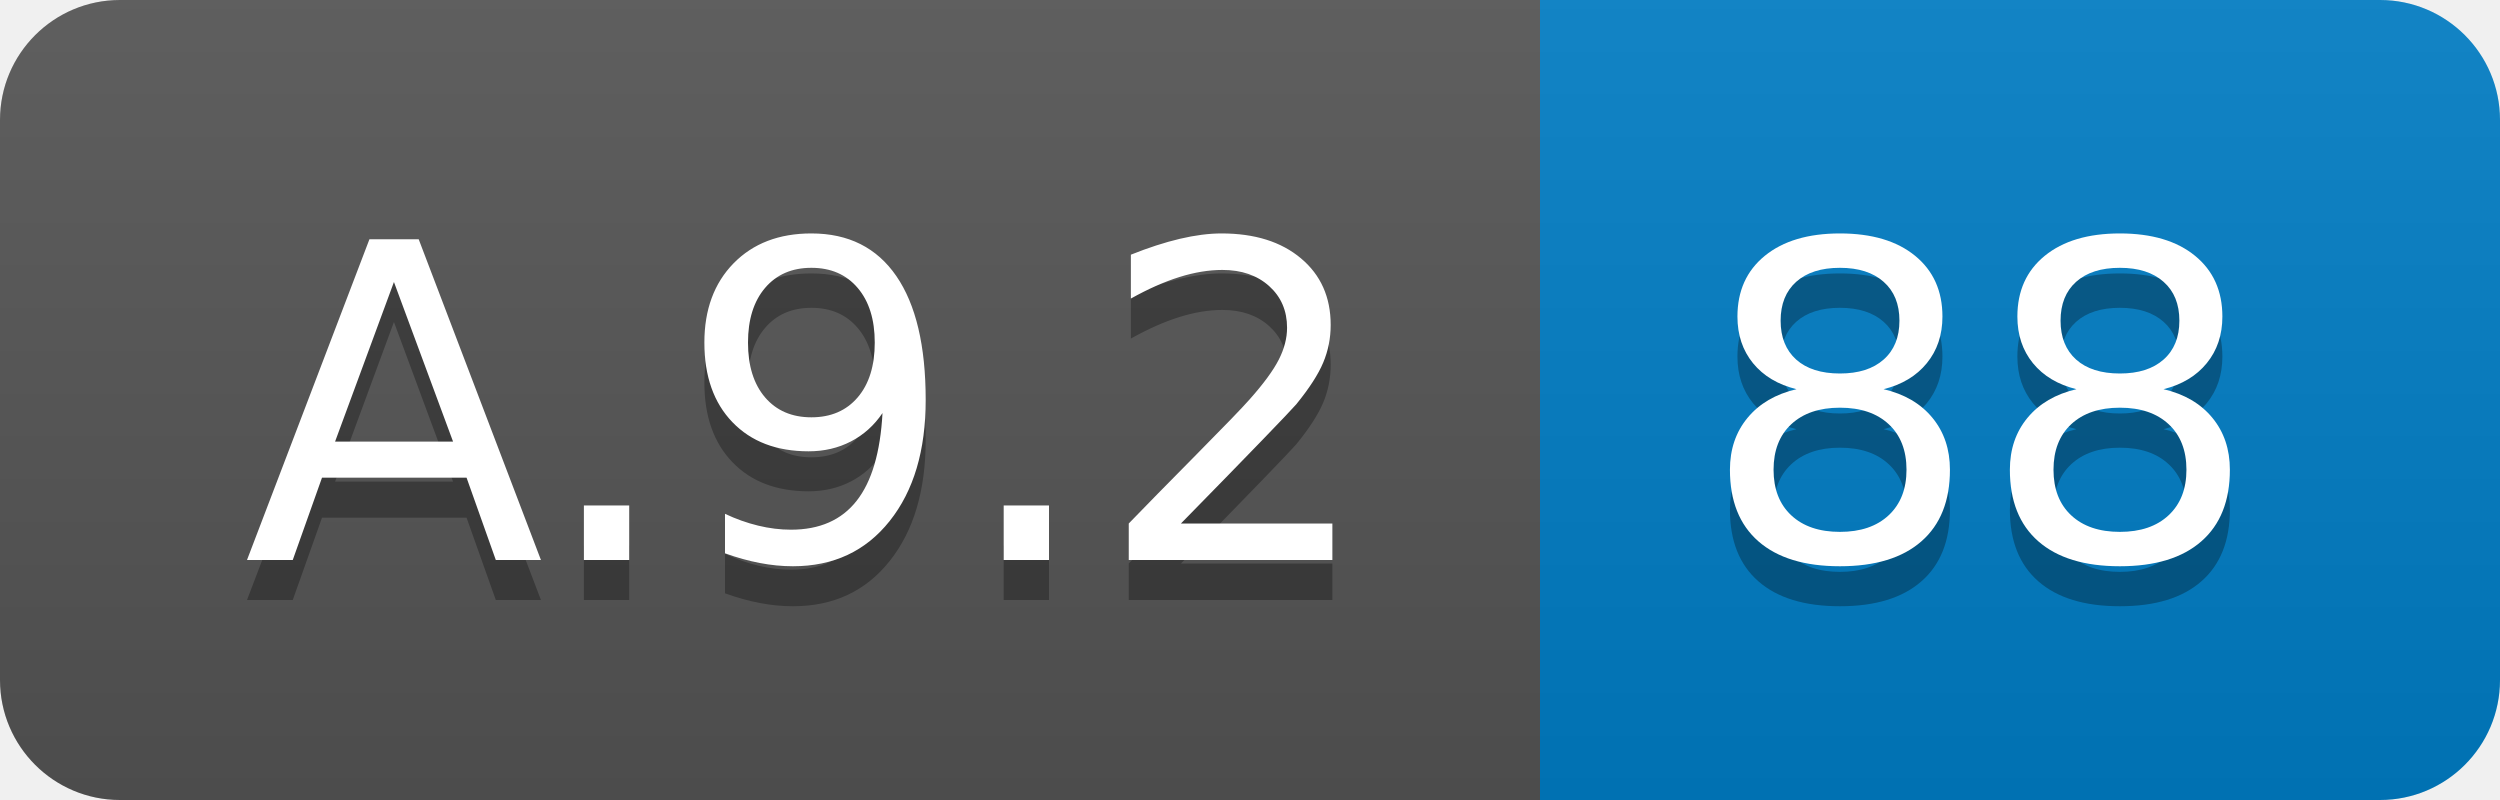
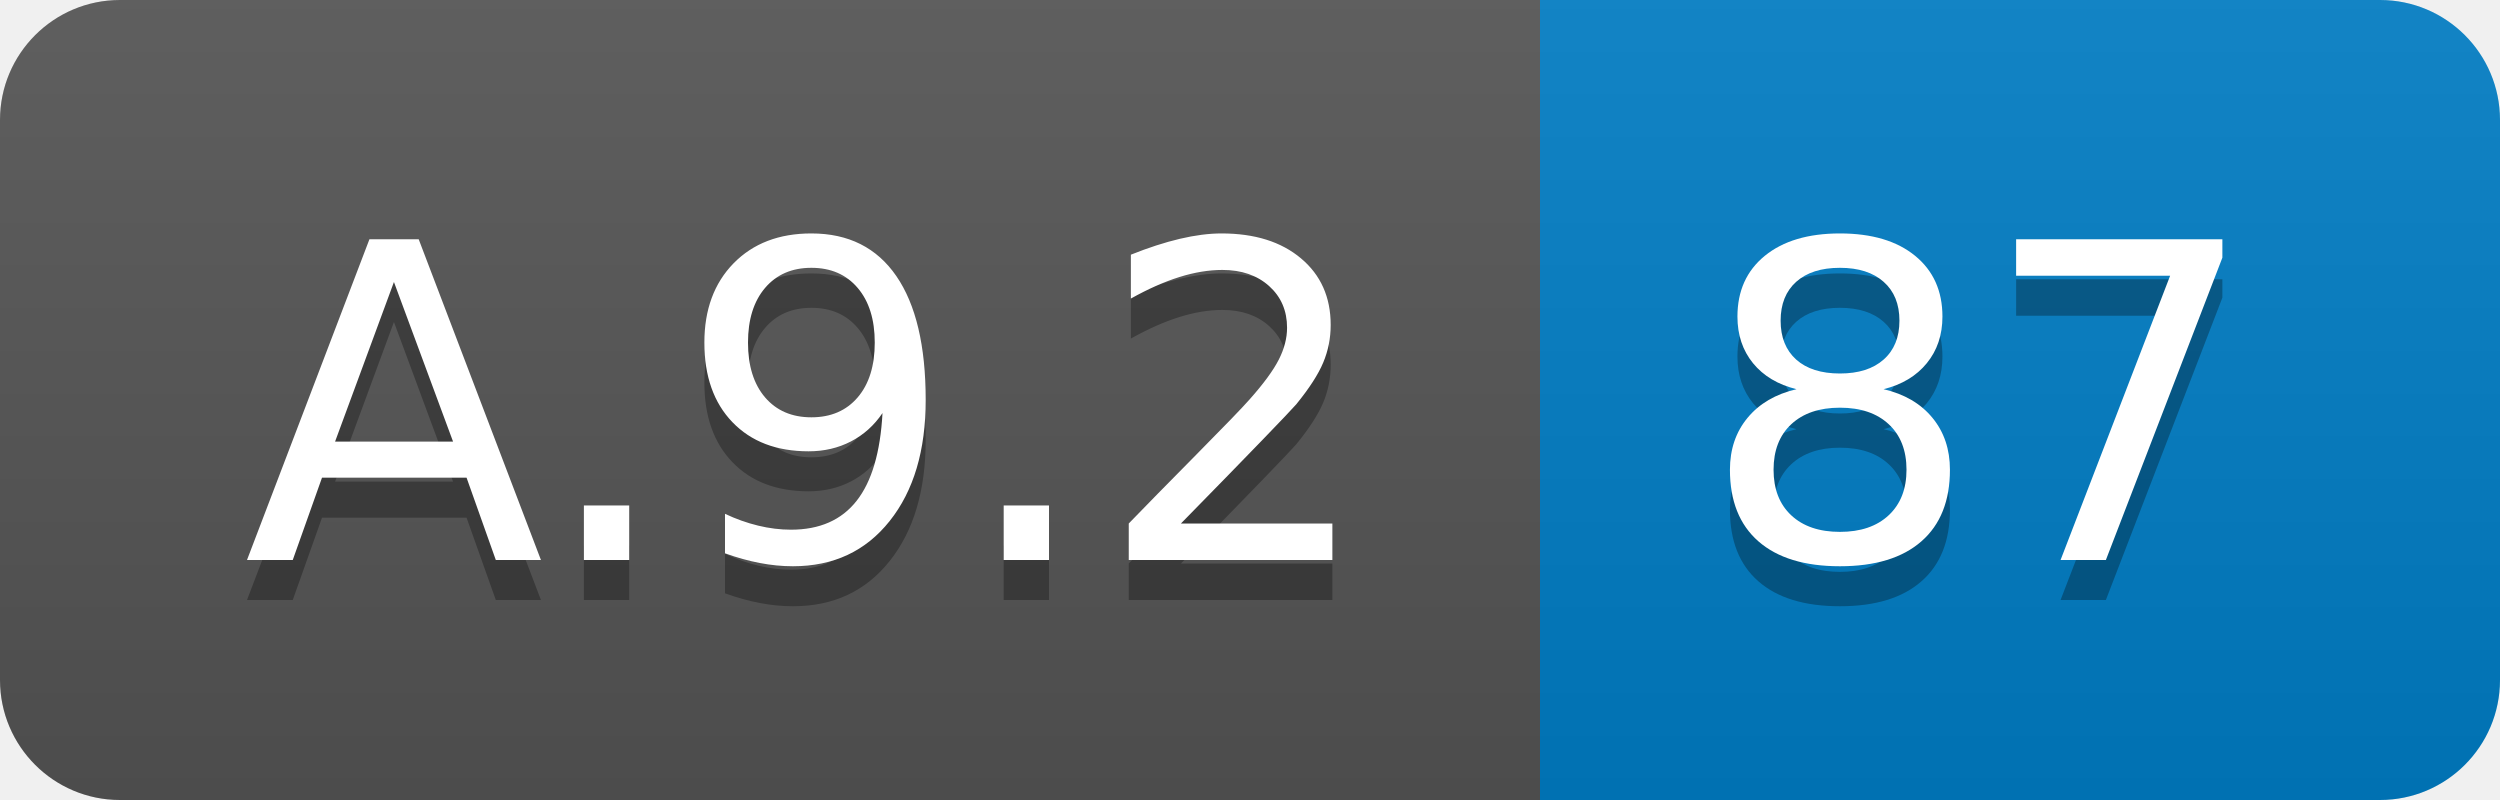
<svg xmlns="http://www.w3.org/2000/svg" width="62.5" height="20">
  <linearGradient id="smooth" x2="0" y2="100%">
    <stop offset="0" stop-color="#bbb" stop-opacity=".1" />
    <stop offset="1" stop-opacity=".1" />
  </linearGradient>
  <clipPath id="round">
    <rect width="62.5" height="20" rx="3" fill="#fff" />
  </clipPath>
  <g clip-path="url(#round)">
    <rect width="38.5" height="20" fill="#555" />
    <rect x="38.5" width="24.0" height="20" fill="#007ec6" />
    <rect width="62.5" height="20" fill="url(#smooth)" />
  </g>
  <g fill="#fff" text-anchor="middle" font-family="DejaVu Sans,Verdana,Geneva,sans-serif" font-size="110">
    <text x="202.5" y="150" fill="#010101" fill-opacity=".3" transform="scale(0.1)" textLength="285.0" lengthAdjust="spacing">A.9.2</text>
    <text x="202.5" y="140" transform="scale(0.1)" textLength="285.0" lengthAdjust="spacing">A.9.2</text>
-     <text x="495.0" y="150" fill="#010101" fill-opacity=".3" transform="scale(0.1)" textLength="140.0" lengthAdjust="spacing">88</text>
-     <text x="495.0" y="140" transform="scale(0.1)" textLength="140.0" lengthAdjust="spacing">88</text>
+     <text x="495.0" y="150" fill="#010101" fill-opacity=".3" transform="scale(0.1)" textLength="140.0" lengthAdjust="spacing">87</text>
+     <text x="495.0" y="140" transform="scale(0.1)" textLength="140.0" lengthAdjust="spacing">87</text>
  </g>
</svg>
